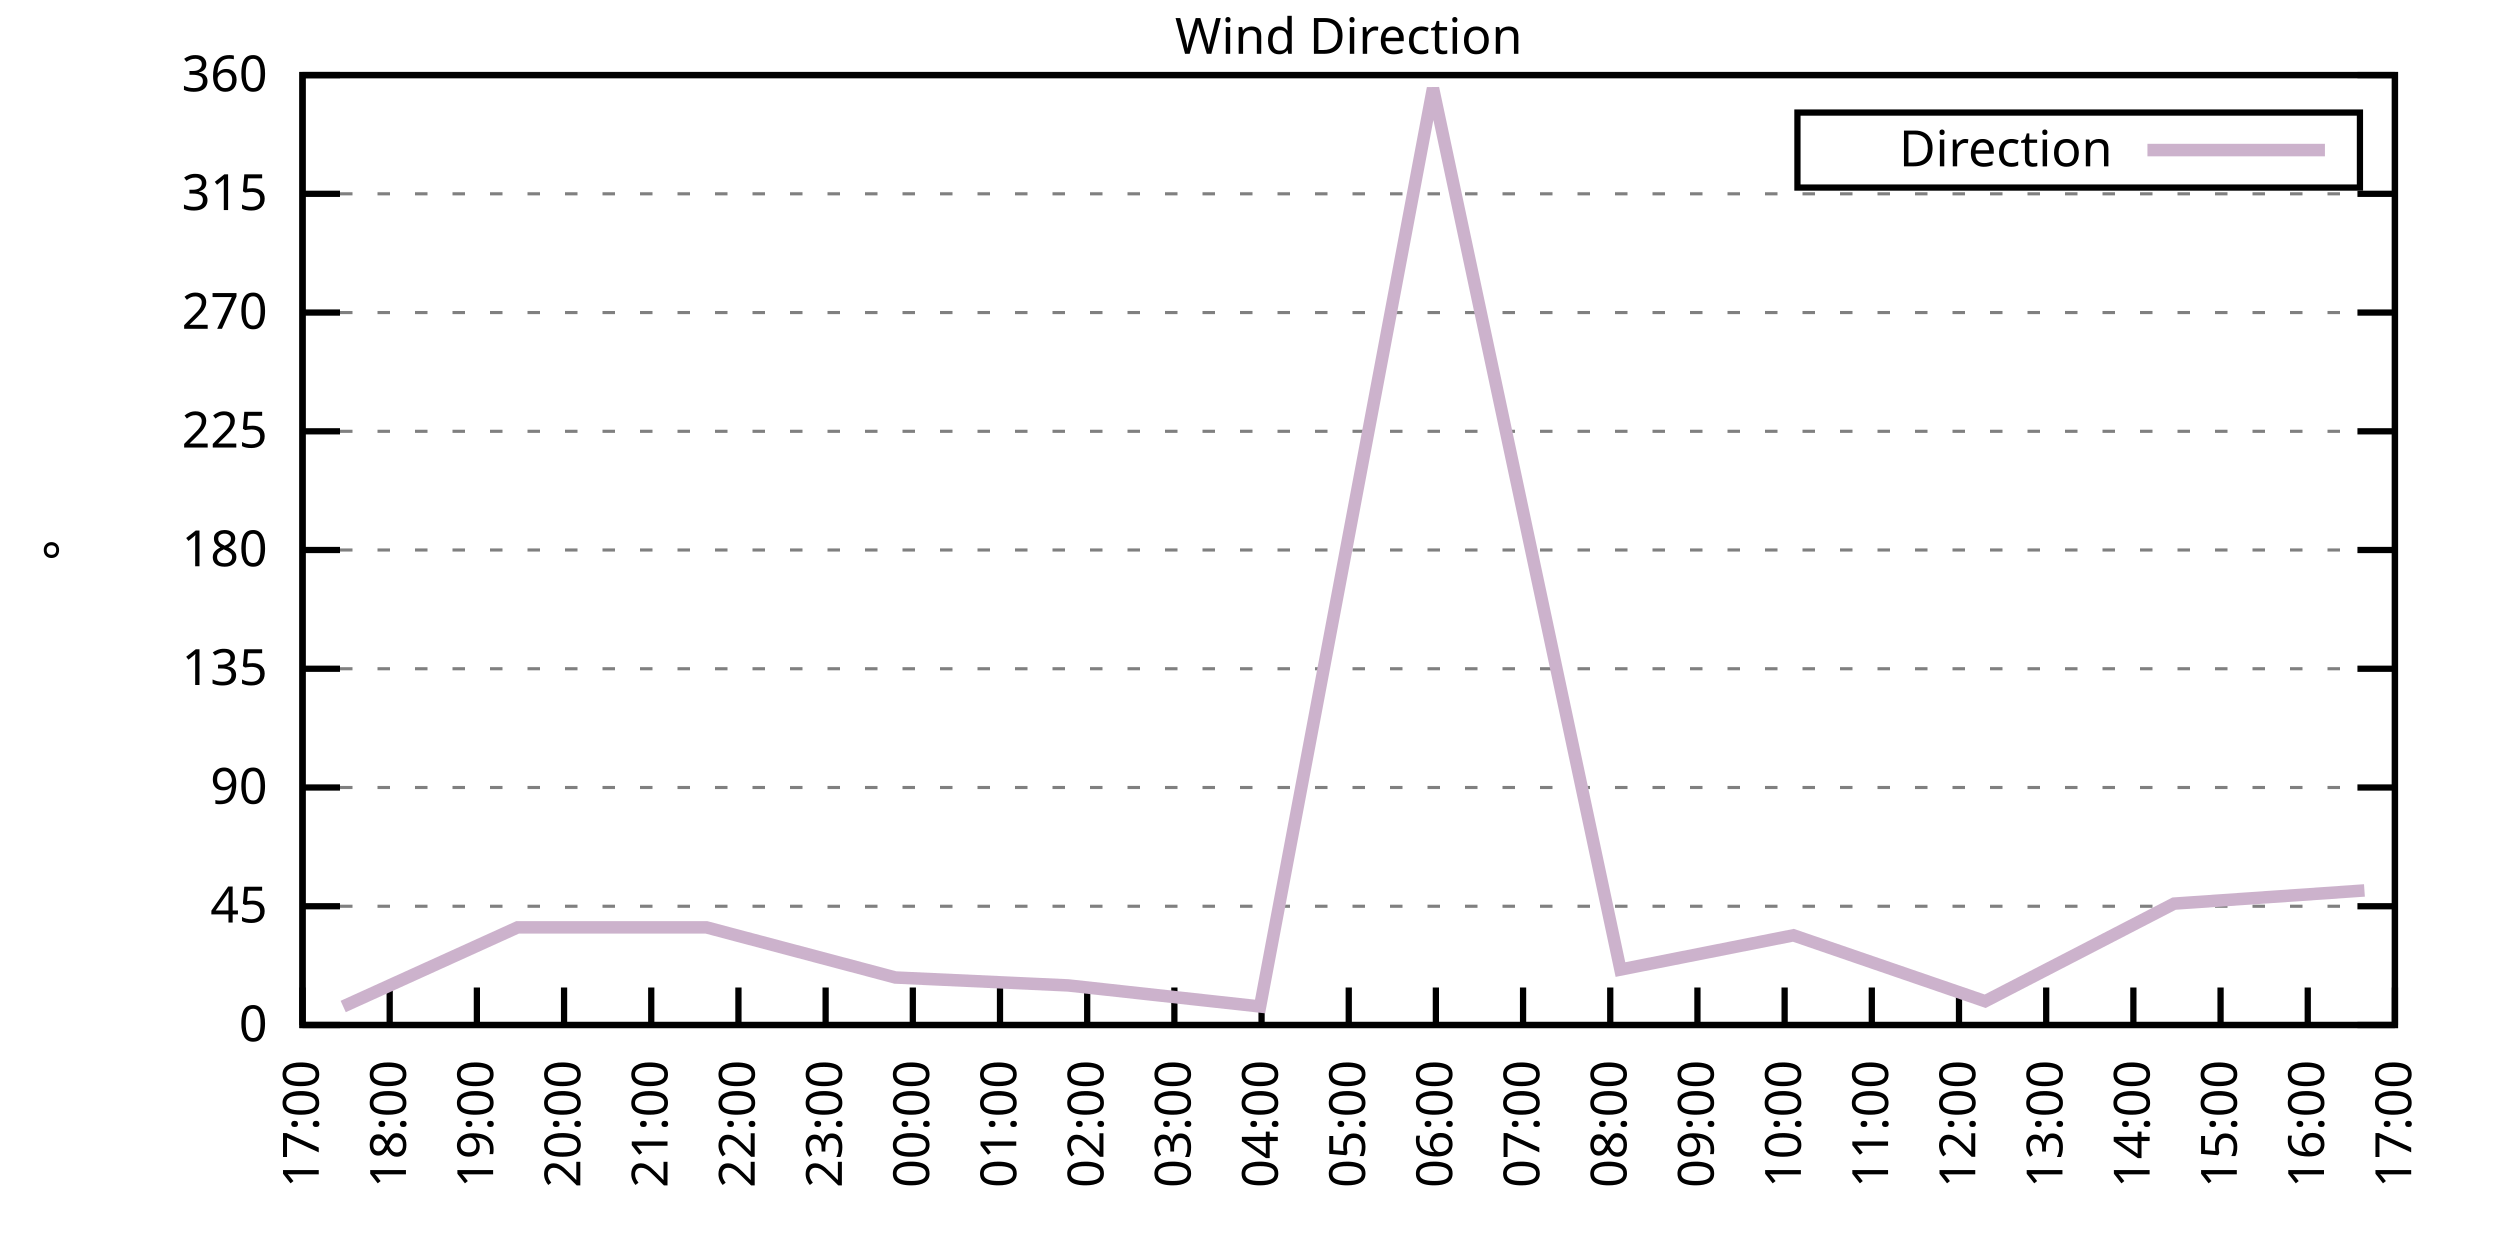
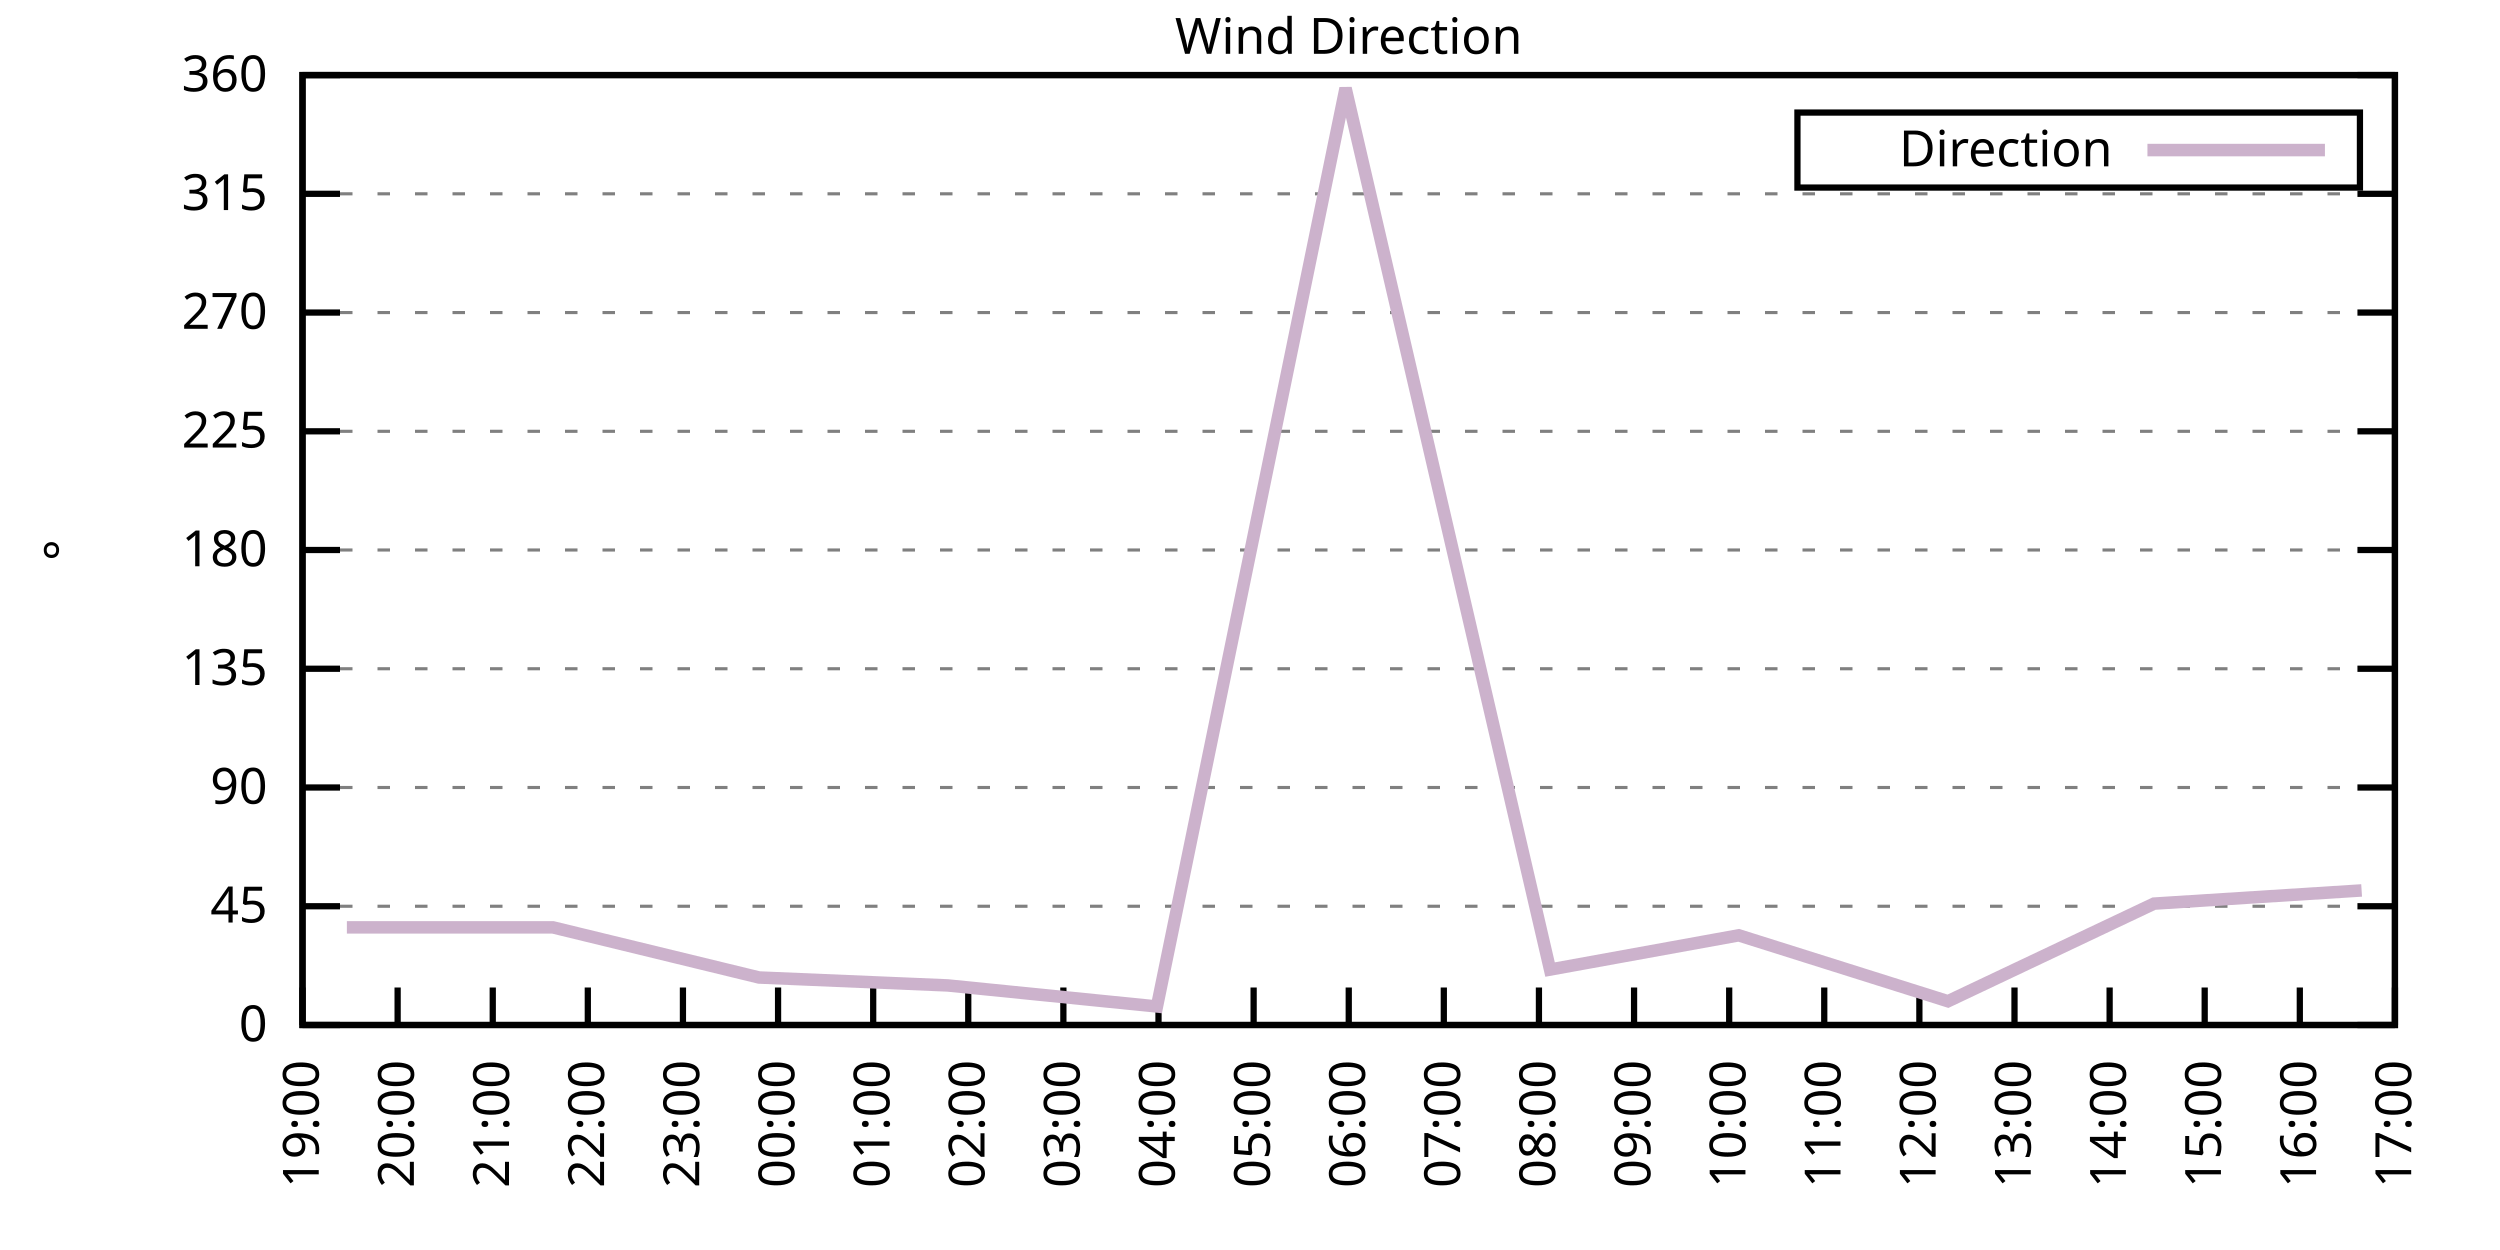
<svg xmlns="http://www.w3.org/2000/svg" xmlns:xlink="http://www.w3.org/1999/xlink" width="400" height="200" viewBox="0 0 400 200">
  <g id="gnuplot_canvas">
    <rect x="0" y="0" width="400" height="200" fill="none" />
    <defs>
      <circle id="gpDot" r="0.5" stroke-width="0.5" stroke="currentColor" />
      <path id="gpPt0" stroke-width="0.333" stroke="currentColor" d="M-1,0 h2 M0,-1 v2" />
      <path id="gpPt1" stroke-width="0.333" stroke="currentColor" d="M-1,-1 L1,1 M1,-1 L-1,1" />
      <path id="gpPt2" stroke-width="0.333" stroke="currentColor" d="M-1,0 L1,0 M0,-1 L0,1 M-1,-1 L1,1 M-1,1 L1,-1" />
      <rect id="gpPt3" stroke-width="0.333" stroke="currentColor" x="-1" y="-1" width="2" height="2" />
      <rect id="gpPt4" stroke-width="0.333" stroke="currentColor" fill="currentColor" x="-1" y="-1" width="2" height="2" />
      <circle id="gpPt5" stroke-width="0.333" stroke="currentColor" cx="0" cy="0" r="1" />
      <use xlink:href="#gpPt5" id="gpPt6" fill="currentColor" stroke="none" />
      <path id="gpPt7" stroke-width="0.333" stroke="currentColor" d="M0,-1.33 L-1.33,0.67 L1.33,0.67 z" />
      <use xlink:href="#gpPt7" id="gpPt8" fill="currentColor" stroke="none" />
      <use xlink:href="#gpPt7" id="gpPt9" stroke="currentColor" transform="rotate(180)" />
      <use xlink:href="#gpPt9" id="gpPt10" fill="currentColor" stroke="none" />
      <use xlink:href="#gpPt3" id="gpPt11" stroke="currentColor" transform="rotate(45)" />
      <use xlink:href="#gpPt11" id="gpPt12" fill="currentColor" stroke="none" />
      <path id="gpPt13" stroke-width="0.333" stroke="currentColor" d="M0,1.330 L1.265,0.411 L0.782,-1.067 L-0.782,-1.076 L-1.265,0.411 z" />
      <use xlink:href="#gpPt13" id="gpPt14" fill="currentColor" stroke="none" />
      <filter id="textbox" filterUnits="objectBoundingBox" x="0" y="0" height="1" width="1">
        <feFlood flood-color="white" flood-opacity="1" result="bgnd" />
        <feComposite in="SourceGraphic" in2="bgnd" operator="atop" />
      </filter>
      <filter id="greybox" filterUnits="objectBoundingBox" x="0" y="0" height="1" width="1">
        <feFlood flood-color="lightgrey" flood-opacity="1" result="grey" />
        <feComposite in="SourceGraphic" in2="grey" operator="atop" />
      </filter>
    </defs>
    <g fill="none" color="white" stroke="currentColor" stroke-width="1.00" stroke-linecap="butt" stroke-linejoin="miter">
</g>
    <g fill="none" color="black" stroke="currentColor" stroke-width="1.00" stroke-linecap="butt" stroke-linejoin="miter">
      <g stroke="none" shape-rendering="crispEdges">
        <polygon fill="rgb(255, 255, 255)" points="48.40,164.00 383.18,164.00 383.18,12.02 48.40,12.02 " />
      </g>
    </g>
    <g fill="none" color="black" stroke="currentColor" stroke-width="1.00" stroke-linecap="butt" stroke-linejoin="miter">
</g>
    <g fill="none" color="black" stroke="black" stroke-width="0.50" stroke-linecap="butt" stroke-linejoin="miter">
</g>
    <g fill="none" color="gray" stroke="currentColor" stroke-width="0.50" stroke-linecap="butt" stroke-linejoin="miter">
      <path stroke="gray" stroke-dasharray="2,4" class="gridline" d="M48.40,164.00 L383.19,164.00  " />
    </g>
    <g fill="none" color="gray" stroke="gray" stroke-width="1.00" stroke-linecap="butt" stroke-linejoin="miter">
</g>
    <g fill="none" color="black" stroke="currentColor" stroke-width="1.00" stroke-linecap="butt" stroke-linejoin="miter">
      <path stroke="black" d="M48.40,164.00 L54.40,164.00 M383.19,164.00 L377.19,164.00  " />
      <g transform="translate(42.80,166.60)" stroke="none" fill="black" font-family="Sans" font-size="8.00" text-anchor="end">
        <text>
          <tspan font-family="Sans"> 0</tspan>
        </text>
      </g>
    </g>
    <g fill="none" color="black" stroke="currentColor" stroke-width="1.00" stroke-linecap="butt" stroke-linejoin="miter">
</g>
    <g fill="none" color="black" stroke="black" stroke-width="0.50" stroke-linecap="butt" stroke-linejoin="miter">
</g>
    <g fill="none" color="gray" stroke="currentColor" stroke-width="0.50" stroke-linecap="butt" stroke-linejoin="miter">
      <path stroke="gray" stroke-dasharray="2,4" class="gridline" d="M48.40,145.00 L383.19,145.00  " />
    </g>
    <g fill="none" color="gray" stroke="gray" stroke-width="1.00" stroke-linecap="butt" stroke-linejoin="miter">
</g>
    <g fill="none" color="black" stroke="currentColor" stroke-width="1.00" stroke-linecap="butt" stroke-linejoin="miter">
      <path stroke="black" d="M48.40,145.00 L54.40,145.00 M383.19,145.00 L377.19,145.00  " />
      <g transform="translate(42.80,147.60)" stroke="none" fill="black" font-family="Sans" font-size="8.00" text-anchor="end">
        <text>
          <tspan font-family="Sans"> 45</tspan>
        </text>
      </g>
    </g>
    <g fill="none" color="black" stroke="currentColor" stroke-width="1.00" stroke-linecap="butt" stroke-linejoin="miter">
</g>
    <g fill="none" color="black" stroke="black" stroke-width="0.50" stroke-linecap="butt" stroke-linejoin="miter">
</g>
    <g fill="none" color="gray" stroke="currentColor" stroke-width="0.50" stroke-linecap="butt" stroke-linejoin="miter">
      <path stroke="gray" stroke-dasharray="2,4" class="gridline" d="M48.40,126.00 L383.19,126.00  " />
    </g>
    <g fill="none" color="gray" stroke="gray" stroke-width="1.00" stroke-linecap="butt" stroke-linejoin="miter">
</g>
    <g fill="none" color="black" stroke="currentColor" stroke-width="1.00" stroke-linecap="butt" stroke-linejoin="miter">
      <path stroke="black" d="M48.40,126.00 L54.40,126.00 M383.19,126.00 L377.19,126.00  " />
      <g transform="translate(42.80,128.60)" stroke="none" fill="black" font-family="Sans" font-size="8.00" text-anchor="end">
        <text>
          <tspan font-family="Sans"> 90</tspan>
        </text>
      </g>
    </g>
    <g fill="none" color="black" stroke="currentColor" stroke-width="1.00" stroke-linecap="butt" stroke-linejoin="miter">
</g>
    <g fill="none" color="black" stroke="black" stroke-width="0.50" stroke-linecap="butt" stroke-linejoin="miter">
</g>
    <g fill="none" color="gray" stroke="currentColor" stroke-width="0.50" stroke-linecap="butt" stroke-linejoin="miter">
      <path stroke="gray" stroke-dasharray="2,4" class="gridline" d="M48.40,107.00 L383.19,107.00  " />
    </g>
    <g fill="none" color="gray" stroke="gray" stroke-width="1.00" stroke-linecap="butt" stroke-linejoin="miter">
</g>
    <g fill="none" color="black" stroke="currentColor" stroke-width="1.00" stroke-linecap="butt" stroke-linejoin="miter">
      <path stroke="black" d="M48.40,107.00 L54.40,107.00 M383.19,107.00 L377.19,107.00  " />
      <g transform="translate(42.80,109.60)" stroke="none" fill="black" font-family="Sans" font-size="8.00" text-anchor="end">
        <text>
          <tspan font-family="Sans"> 135</tspan>
        </text>
      </g>
    </g>
    <g fill="none" color="black" stroke="currentColor" stroke-width="1.00" stroke-linecap="butt" stroke-linejoin="miter">
</g>
    <g fill="none" color="black" stroke="black" stroke-width="0.50" stroke-linecap="butt" stroke-linejoin="miter">
</g>
    <g fill="none" color="gray" stroke="currentColor" stroke-width="0.50" stroke-linecap="butt" stroke-linejoin="miter">
      <path stroke="gray" stroke-dasharray="2,4" class="gridline" d="M48.40,88.00 L383.19,88.00  " />
    </g>
    <g fill="none" color="gray" stroke="gray" stroke-width="1.00" stroke-linecap="butt" stroke-linejoin="miter">
</g>
    <g fill="none" color="black" stroke="currentColor" stroke-width="1.00" stroke-linecap="butt" stroke-linejoin="miter">
      <path stroke="black" d="M48.40,88.00 L54.40,88.00 M383.19,88.00 L377.19,88.00  " />
      <g transform="translate(42.80,90.60)" stroke="none" fill="black" font-family="Sans" font-size="8.00" text-anchor="end">
        <text>
          <tspan font-family="Sans"> 180</tspan>
        </text>
      </g>
    </g>
    <g fill="none" color="black" stroke="currentColor" stroke-width="1.00" stroke-linecap="butt" stroke-linejoin="miter">
</g>
    <g fill="none" color="black" stroke="black" stroke-width="0.50" stroke-linecap="butt" stroke-linejoin="miter">
</g>
    <g fill="none" color="gray" stroke="currentColor" stroke-width="0.50" stroke-linecap="butt" stroke-linejoin="miter">
      <path stroke="gray" stroke-dasharray="2,4" class="gridline" d="M48.40,69.01 L383.19,69.01  " />
    </g>
    <g fill="none" color="gray" stroke="gray" stroke-width="1.00" stroke-linecap="butt" stroke-linejoin="miter">
</g>
    <g fill="none" color="black" stroke="currentColor" stroke-width="1.00" stroke-linecap="butt" stroke-linejoin="miter">
      <path stroke="black" d="M48.40,69.01 L54.40,69.01 M383.19,69.01 L377.19,69.01  " />
      <g transform="translate(42.80,71.61)" stroke="none" fill="black" font-family="Sans" font-size="8.00" text-anchor="end">
        <text>
          <tspan font-family="Sans"> 225</tspan>
        </text>
      </g>
    </g>
    <g fill="none" color="black" stroke="currentColor" stroke-width="1.00" stroke-linecap="butt" stroke-linejoin="miter">
</g>
    <g fill="none" color="black" stroke="black" stroke-width="0.50" stroke-linecap="butt" stroke-linejoin="miter">
</g>
    <g fill="none" color="gray" stroke="currentColor" stroke-width="0.50" stroke-linecap="butt" stroke-linejoin="miter">
      <path stroke="gray" stroke-dasharray="2,4" class="gridline" d="M48.40,50.01 L383.19,50.01  " />
    </g>
    <g fill="none" color="gray" stroke="gray" stroke-width="1.00" stroke-linecap="butt" stroke-linejoin="miter">
</g>
    <g fill="none" color="black" stroke="currentColor" stroke-width="1.00" stroke-linecap="butt" stroke-linejoin="miter">
      <path stroke="black" d="M48.40,50.01 L54.40,50.01 M383.19,50.01 L377.19,50.01  " />
      <g transform="translate(42.80,52.61)" stroke="none" fill="black" font-family="Sans" font-size="8.00" text-anchor="end">
        <text>
          <tspan font-family="Sans"> 270</tspan>
        </text>
      </g>
    </g>
    <g fill="none" color="black" stroke="currentColor" stroke-width="1.00" stroke-linecap="butt" stroke-linejoin="miter">
</g>
    <g fill="none" color="black" stroke="black" stroke-width="0.50" stroke-linecap="butt" stroke-linejoin="miter">
</g>
    <g fill="none" color="gray" stroke="currentColor" stroke-width="0.50" stroke-linecap="butt" stroke-linejoin="miter">
      <path stroke="gray" stroke-dasharray="2,4" class="gridline" d="M48.40,31.01 L383.19,31.01  " />
    </g>
    <g fill="none" color="gray" stroke="gray" stroke-width="1.00" stroke-linecap="butt" stroke-linejoin="miter">
</g>
    <g fill="none" color="black" stroke="currentColor" stroke-width="1.00" stroke-linecap="butt" stroke-linejoin="miter">
      <path stroke="black" d="M48.40,31.01 L54.40,31.01 M383.19,31.01 L377.19,31.01  " />
      <g transform="translate(42.80,33.61)" stroke="none" fill="black" font-family="Sans" font-size="8.00" text-anchor="end">
        <text>
          <tspan font-family="Sans"> 315</tspan>
        </text>
      </g>
    </g>
    <g fill="none" color="black" stroke="currentColor" stroke-width="1.00" stroke-linecap="butt" stroke-linejoin="miter">
</g>
    <g fill="none" color="black" stroke="black" stroke-width="0.50" stroke-linecap="butt" stroke-linejoin="miter">
</g>
    <g fill="none" color="gray" stroke="currentColor" stroke-width="0.50" stroke-linecap="butt" stroke-linejoin="miter">
      <path stroke="gray" stroke-dasharray="2,4" class="gridline" d="M48.40,12.01 L383.19,12.01  " />
    </g>
    <g fill="none" color="gray" stroke="gray" stroke-width="1.00" stroke-linecap="butt" stroke-linejoin="miter">
</g>
    <g fill="none" color="black" stroke="currentColor" stroke-width="1.00" stroke-linecap="butt" stroke-linejoin="miter">
      <path stroke="black" d="M48.40,12.01 L54.40,12.01 M383.19,12.01 L377.19,12.01  " />
      <g transform="translate(42.80,14.61)" stroke="none" fill="black" font-family="Sans" font-size="8.00" text-anchor="end">
        <text>
          <tspan font-family="Sans"> 360</tspan>
        </text>
      </g>
    </g>
    <g fill="none" color="black" stroke="currentColor" stroke-width="1.00" stroke-linecap="butt" stroke-linejoin="miter">
      <path stroke="black" d="M48.40,164.00 L48.40,158.00  " />
      <g transform="translate(51.00,169.60) rotate(270.00)" stroke="none" fill="black" font-family="Sans" font-size="8.00" text-anchor="end">
        <text>
-           <tspan font-family="Sans">17:00</tspan>
-         </text>
-       </g>
-     </g>
-     <g fill="none" color="black" stroke="currentColor" stroke-width="1.00" stroke-linecap="butt" stroke-linejoin="miter">
-       <path stroke="black" d="M62.35,164.00 L62.35,158.00  " />
-       <g transform="translate(64.95,169.60) rotate(270.00)" stroke="none" fill="black" font-family="Sans" font-size="8.00" text-anchor="end">
-         <text>
-           <tspan font-family="Sans">18:00</tspan>
-         </text>
-       </g>
-     </g>
-     <g fill="none" color="black" stroke="currentColor" stroke-width="1.00" stroke-linecap="butt" stroke-linejoin="miter">
-       <path stroke="black" d="M76.30,164.00 L76.30,158.00  " />
-       <g transform="translate(78.90,169.60) rotate(270.00)" stroke="none" fill="black" font-family="Sans" font-size="8.00" text-anchor="end">
-         <text>
          <tspan font-family="Sans">19:00</tspan>
        </text>
      </g>
    </g>
    <g fill="none" color="black" stroke="currentColor" stroke-width="1.00" stroke-linecap="butt" stroke-linejoin="miter">
-       <path stroke="black" d="M90.25,164.00 L90.25,158.00  " />
-       <g transform="translate(92.85,169.60) rotate(270.00)" stroke="none" fill="black" font-family="Sans" font-size="8.00" text-anchor="end">
+       <path stroke="black" d="M63.62,164.00 L63.62,158.00  " />
+       <g transform="translate(66.22,169.60) rotate(270.00)" stroke="none" fill="black" font-family="Sans" font-size="8.00" text-anchor="end">
        <text>
          <tspan font-family="Sans">20:00</tspan>
        </text>
      </g>
    </g>
    <g fill="none" color="black" stroke="currentColor" stroke-width="1.00" stroke-linecap="butt" stroke-linejoin="miter">
-       <path stroke="black" d="M104.20,164.00 L104.20,158.00  " />
-       <g transform="translate(106.80,169.60) rotate(270.00)" stroke="none" fill="black" font-family="Sans" font-size="8.00" text-anchor="end">
+       <path stroke="black" d="M78.84,164.00 L78.84,158.00  " />
+       <g transform="translate(81.44,169.60) rotate(270.00)" stroke="none" fill="black" font-family="Sans" font-size="8.00" text-anchor="end">
        <text>
          <tspan font-family="Sans">21:00</tspan>
        </text>
      </g>
    </g>
    <g fill="none" color="black" stroke="currentColor" stroke-width="1.00" stroke-linecap="butt" stroke-linejoin="miter">
-       <path stroke="black" d="M118.15,164.00 L118.15,158.00  " />
-       <g transform="translate(120.75,169.60) rotate(270.00)" stroke="none" fill="black" font-family="Sans" font-size="8.00" text-anchor="end">
+       <path stroke="black" d="M94.05,164.00 L94.05,158.00  " />
+       <g transform="translate(96.65,169.60) rotate(270.00)" stroke="none" fill="black" font-family="Sans" font-size="8.00" text-anchor="end">
        <text>
          <tspan font-family="Sans">22:00</tspan>
        </text>
      </g>
    </g>
    <g fill="none" color="black" stroke="currentColor" stroke-width="1.00" stroke-linecap="butt" stroke-linejoin="miter">
-       <path stroke="black" d="M132.10,164.00 L132.10,158.00  " />
-       <g transform="translate(134.70,169.60) rotate(270.00)" stroke="none" fill="black" font-family="Sans" font-size="8.00" text-anchor="end">
+       <path stroke="black" d="M109.27,164.00 L109.27,158.00  " />
+       <g transform="translate(111.87,169.60) rotate(270.00)" stroke="none" fill="black" font-family="Sans" font-size="8.00" text-anchor="end">
        <text>
          <tspan font-family="Sans">23:00</tspan>
        </text>
      </g>
    </g>
    <g fill="none" color="black" stroke="currentColor" stroke-width="1.00" stroke-linecap="butt" stroke-linejoin="miter">
-       <path stroke="black" d="M146.05,164.00 L146.05,158.00  " />
-       <g transform="translate(148.65,169.60) rotate(270.00)" stroke="none" fill="black" font-family="Sans" font-size="8.00" text-anchor="end">
+       <path stroke="black" d="M124.49,164.00 L124.49,158.00  " />
+       <g transform="translate(127.09,169.60) rotate(270.00)" stroke="none" fill="black" font-family="Sans" font-size="8.00" text-anchor="end">
        <text>
          <tspan font-family="Sans">00:00</tspan>
        </text>
      </g>
    </g>
    <g fill="none" color="black" stroke="currentColor" stroke-width="1.00" stroke-linecap="butt" stroke-linejoin="miter">
-       <path stroke="black" d="M160.00,164.00 L160.00,158.00  " />
-       <g transform="translate(162.60,169.60) rotate(270.00)" stroke="none" fill="black" font-family="Sans" font-size="8.00" text-anchor="end">
+       <path stroke="black" d="M139.71,164.00 L139.71,158.00  " />
+       <g transform="translate(142.31,169.60) rotate(270.00)" stroke="none" fill="black" font-family="Sans" font-size="8.00" text-anchor="end">
        <text>
          <tspan font-family="Sans">01:00</tspan>
        </text>
      </g>
    </g>
    <g fill="none" color="black" stroke="currentColor" stroke-width="1.00" stroke-linecap="butt" stroke-linejoin="miter">
-       <path stroke="black" d="M173.95,164.00 L173.95,158.00  " />
-       <g transform="translate(176.55,169.60) rotate(270.00)" stroke="none" fill="black" font-family="Sans" font-size="8.00" text-anchor="end">
+       <path stroke="black" d="M154.92,164.00 L154.92,158.00  " />
+       <g transform="translate(157.52,169.60) rotate(270.00)" stroke="none" fill="black" font-family="Sans" font-size="8.00" text-anchor="end">
        <text>
          <tspan font-family="Sans">02:00</tspan>
        </text>
      </g>
    </g>
    <g fill="none" color="black" stroke="currentColor" stroke-width="1.00" stroke-linecap="butt" stroke-linejoin="miter">
-       <path stroke="black" d="M187.90,164.00 L187.90,158.00  " />
-       <g transform="translate(190.50,169.60) rotate(270.00)" stroke="none" fill="black" font-family="Sans" font-size="8.00" text-anchor="end">
+       <path stroke="black" d="M170.14,164.00 L170.14,158.00  " />
+       <g transform="translate(172.74,169.60) rotate(270.00)" stroke="none" fill="black" font-family="Sans" font-size="8.00" text-anchor="end">
        <text>
          <tspan font-family="Sans">03:00</tspan>
        </text>
      </g>
    </g>
    <g fill="none" color="black" stroke="currentColor" stroke-width="1.00" stroke-linecap="butt" stroke-linejoin="miter">
-       <path stroke="black" d="M201.85,164.00 L201.85,158.00  " />
-       <g transform="translate(204.45,169.60) rotate(270.00)" stroke="none" fill="black" font-family="Sans" font-size="8.00" text-anchor="end">
+       <path stroke="black" d="M185.36,164.00 L185.36,158.00  " />
+       <g transform="translate(187.96,169.60) rotate(270.00)" stroke="none" fill="black" font-family="Sans" font-size="8.00" text-anchor="end">
        <text>
          <tspan font-family="Sans">04:00</tspan>
+         </text>
+       </g>
+     </g>
+     <g fill="none" color="black" stroke="currentColor" stroke-width="1.00" stroke-linecap="butt" stroke-linejoin="miter">
+       <path stroke="black" d="M200.58,164.00 L200.58,158.00  " />
+       <g transform="translate(203.18,169.60) rotate(270.00)" stroke="none" fill="black" font-family="Sans" font-size="8.00" text-anchor="end">
+         <text>
+           <tspan font-family="Sans">05:00</tspan>
        </text>
      </g>
    </g>
    <g fill="none" color="black" stroke="currentColor" stroke-width="1.00" stroke-linecap="butt" stroke-linejoin="miter">
      <path stroke="black" d="M215.80,164.00 L215.80,158.00  " />
      <g transform="translate(218.40,169.60) rotate(270.00)" stroke="none" fill="black" font-family="Sans" font-size="8.00" text-anchor="end">
        <text>
-           <tspan font-family="Sans">05:00</tspan>
-         </text>
-       </g>
-     </g>
-     <g fill="none" color="black" stroke="currentColor" stroke-width="1.00" stroke-linecap="butt" stroke-linejoin="miter">
-       <path stroke="black" d="M229.74,164.00 L229.74,158.00  " />
-       <g transform="translate(232.34,169.60) rotate(270.00)" stroke="none" fill="black" font-family="Sans" font-size="8.00" text-anchor="end">
-         <text>
          <tspan font-family="Sans">06:00</tspan>
        </text>
      </g>
    </g>
    <g fill="none" color="black" stroke="currentColor" stroke-width="1.00" stroke-linecap="butt" stroke-linejoin="miter">
-       <path stroke="black" d="M243.69,164.00 L243.69,158.00  " />
-       <g transform="translate(246.29,169.60) rotate(270.00)" stroke="none" fill="black" font-family="Sans" font-size="8.00" text-anchor="end">
+       <path stroke="black" d="M231.01,164.00 L231.01,158.00  " />
+       <g transform="translate(233.61,169.60) rotate(270.00)" stroke="none" fill="black" font-family="Sans" font-size="8.00" text-anchor="end">
        <text>
          <tspan font-family="Sans">07:00</tspan>
        </text>
      </g>
    </g>
    <g fill="none" color="black" stroke="currentColor" stroke-width="1.00" stroke-linecap="butt" stroke-linejoin="miter">
-       <path stroke="black" d="M257.64,164.00 L257.64,158.00  " />
-       <g transform="translate(260.24,169.60) rotate(270.00)" stroke="none" fill="black" font-family="Sans" font-size="8.00" text-anchor="end">
+       <path stroke="black" d="M246.23,164.00 L246.23,158.00  " />
+       <g transform="translate(248.83,169.60) rotate(270.00)" stroke="none" fill="black" font-family="Sans" font-size="8.00" text-anchor="end">
        <text>
          <tspan font-family="Sans">08:00</tspan>
        </text>
      </g>
    </g>
    <g fill="none" color="black" stroke="currentColor" stroke-width="1.00" stroke-linecap="butt" stroke-linejoin="miter">
-       <path stroke="black" d="M271.59,164.00 L271.59,158.00  " />
-       <g transform="translate(274.19,169.60) rotate(270.00)" stroke="none" fill="black" font-family="Sans" font-size="8.00" text-anchor="end">
+       <path stroke="black" d="M261.45,164.00 L261.45,158.00  " />
+       <g transform="translate(264.05,169.60) rotate(270.00)" stroke="none" fill="black" font-family="Sans" font-size="8.00" text-anchor="end">
        <text>
          <tspan font-family="Sans">09:00</tspan>
        </text>
      </g>
    </g>
    <g fill="none" color="black" stroke="currentColor" stroke-width="1.00" stroke-linecap="butt" stroke-linejoin="miter">
-       <path stroke="black" d="M285.54,164.00 L285.54,158.00  " />
-       <g transform="translate(288.14,169.60) rotate(270.00)" stroke="none" fill="black" font-family="Sans" font-size="8.00" text-anchor="end">
+       <path stroke="black" d="M276.67,164.00 L276.67,158.00  " />
+       <g transform="translate(279.27,169.60) rotate(270.00)" stroke="none" fill="black" font-family="Sans" font-size="8.00" text-anchor="end">
        <text>
          <tspan font-family="Sans">10:00</tspan>
        </text>
      </g>
    </g>
    <g fill="none" color="black" stroke="currentColor" stroke-width="1.00" stroke-linecap="butt" stroke-linejoin="miter">
-       <path stroke="black" d="M299.49,164.00 L299.49,158.00  " />
-       <g transform="translate(302.09,169.60) rotate(270.00)" stroke="none" fill="black" font-family="Sans" font-size="8.00" text-anchor="end">
+       <path stroke="black" d="M291.88,164.00 L291.88,158.00  " />
+       <g transform="translate(294.48,169.60) rotate(270.00)" stroke="none" fill="black" font-family="Sans" font-size="8.00" text-anchor="end">
        <text>
          <tspan font-family="Sans">11:00</tspan>
        </text>
      </g>
    </g>
    <g fill="none" color="black" stroke="currentColor" stroke-width="1.00" stroke-linecap="butt" stroke-linejoin="miter">
-       <path stroke="black" d="M313.44,164.00 L313.44,158.00  " />
-       <g transform="translate(316.04,169.60) rotate(270.00)" stroke="none" fill="black" font-family="Sans" font-size="8.00" text-anchor="end">
+       <path stroke="black" d="M307.10,164.00 L307.10,158.00  " />
+       <g transform="translate(309.70,169.60) rotate(270.00)" stroke="none" fill="black" font-family="Sans" font-size="8.00" text-anchor="end">
        <text>
          <tspan font-family="Sans">12:00</tspan>
        </text>
      </g>
    </g>
    <g fill="none" color="black" stroke="currentColor" stroke-width="1.00" stroke-linecap="butt" stroke-linejoin="miter">
-       <path stroke="black" d="M327.39,164.00 L327.39,158.00  " />
-       <g transform="translate(329.99,169.60) rotate(270.00)" stroke="none" fill="black" font-family="Sans" font-size="8.00" text-anchor="end">
+       <path stroke="black" d="M322.32,164.00 L322.32,158.00  " />
+       <g transform="translate(324.92,169.60) rotate(270.00)" stroke="none" fill="black" font-family="Sans" font-size="8.00" text-anchor="end">
        <text>
          <tspan font-family="Sans">13:00</tspan>
        </text>
      </g>
    </g>
    <g fill="none" color="black" stroke="currentColor" stroke-width="1.00" stroke-linecap="butt" stroke-linejoin="miter">
-       <path stroke="black" d="M341.34,164.00 L341.34,158.00  " />
-       <g transform="translate(343.94,169.60) rotate(270.00)" stroke="none" fill="black" font-family="Sans" font-size="8.00" text-anchor="end">
+       <path stroke="black" d="M337.54,164.00 L337.54,158.00  " />
+       <g transform="translate(340.14,169.60) rotate(270.00)" stroke="none" fill="black" font-family="Sans" font-size="8.00" text-anchor="end">
        <text>
          <tspan font-family="Sans">14:00</tspan>
        </text>
      </g>
    </g>
    <g fill="none" color="black" stroke="currentColor" stroke-width="1.00" stroke-linecap="butt" stroke-linejoin="miter">
-       <path stroke="black" d="M355.29,164.00 L355.29,158.00  " />
-       <g transform="translate(357.89,169.60) rotate(270.00)" stroke="none" fill="black" font-family="Sans" font-size="8.00" text-anchor="end">
+       <path stroke="black" d="M352.75,164.00 L352.75,158.00  " />
+       <g transform="translate(355.35,169.60) rotate(270.00)" stroke="none" fill="black" font-family="Sans" font-size="8.00" text-anchor="end">
        <text>
          <tspan font-family="Sans">15:00</tspan>
        </text>
      </g>
    </g>
    <g fill="none" color="black" stroke="currentColor" stroke-width="1.00" stroke-linecap="butt" stroke-linejoin="miter">
-       <path stroke="black" d="M369.24,164.00 L369.24,158.00  " />
-       <g transform="translate(371.84,169.60) rotate(270.00)" stroke="none" fill="black" font-family="Sans" font-size="8.00" text-anchor="end">
+       <path stroke="black" d="M367.97,164.00 L367.97,158.00  " />
+       <g transform="translate(370.57,169.60) rotate(270.00)" stroke="none" fill="black" font-family="Sans" font-size="8.00" text-anchor="end">
        <text>
          <tspan font-family="Sans">16:00</tspan>
        </text>
      </g>
    </g>
    <g fill="none" color="black" stroke="currentColor" stroke-width="1.00" stroke-linecap="butt" stroke-linejoin="miter">
      <path stroke="black" d="M383.19,164.00 L383.19,158.00  " />
      <g transform="translate(385.79,169.60) rotate(270.00)" stroke="none" fill="black" font-family="Sans" font-size="8.00" text-anchor="end">
        <text>
          <tspan font-family="Sans">17:00</tspan>
        </text>
      </g>
    </g>
    <g fill="none" color="black" stroke="currentColor" stroke-width="1.00" stroke-linecap="butt" stroke-linejoin="miter">
</g>
    <g fill="none" color="black" stroke="currentColor" stroke-width="1.00" stroke-linecap="butt" stroke-linejoin="miter">
      <path stroke="black" d="M48.40,12.01 L48.40,164.00 L383.19,164.00 L383.19,12.01 L48.40,12.01 Z  " />
    </g>
    <g fill="none" color="black" stroke="currentColor" stroke-width="1.00" stroke-linecap="butt" stroke-linejoin="miter">
</g>
    <g fill="none" color="black" stroke="currentColor" stroke-width="1.00" stroke-linecap="butt" stroke-linejoin="miter">
      <path stroke="black" d="M287.59,30.01 L287.59,18.01 L377.59,18.01 L377.59,30.01 L287.59,30.01 Z  " />
    </g>
    <g id="Wind_direction_plot_1">
      <g fill="none" color="white" stroke="black" stroke-width="2.00" stroke-linecap="butt" stroke-linejoin="miter">
</g>
      <g fill="none" color="black" stroke="currentColor" stroke-width="2.00" stroke-linecap="butt" stroke-linejoin="miter">
        <g transform="translate(337.99,26.61)" stroke="none" fill="black" font-family="Sans" font-size="8.00" text-anchor="end">
          <text>
            <tspan font-family="Sans">Direction</tspan>
          </text>
        </g>
      </g>
      <g fill="none" color="black" stroke="currentColor" stroke-width="2.00" stroke-linecap="butt" stroke-linejoin="miter">
-         <path stroke="rgb(204, 178, 204)" d="M343.59,24.01 L371.99,24.01 M54.91,161.04 L82.81,148.38 L113.03,148.38 L143.26,156.40 L170.92,157.67 L201.61,161.04   L229.28,14.12 L259.27,155.13 L286.94,149.65 L317.63,160.20 L347.85,144.58 L378.31,142.47  " />
+         <path stroke="rgb(204, 178, 204)" d="M343.59,24.01 L371.99,24.01 M55.50,148.38 L88.47,148.38 L121.45,156.40 L151.63,157.67 L185.11,161.04 L215.29,14.12   L248.01,155.13 L278.19,149.65 L311.67,160.20 L344.64,144.58 L377.86,142.47  " />
      </g>
    </g>
    <g fill="none" color="black" stroke="currentColor" stroke-width="2.00" stroke-linecap="butt" stroke-linejoin="miter">
</g>
    <g fill="none" color="black" stroke="black" stroke-width="1.00" stroke-linecap="butt" stroke-linejoin="miter">
</g>
    <g fill="none" color="black" stroke="currentColor" stroke-width="1.00" stroke-linecap="butt" stroke-linejoin="miter">
      <path stroke="black" d="M48.40,12.01 L48.40,164.00 L383.19,164.00 L383.19,12.01 L48.40,12.01 Z  " />
      <g transform="translate(12.80,88.01) rotate(270.00)" stroke="none" fill="black" font-family="Sans" font-size="8.00" text-anchor="middle">
        <text>
          <tspan font-family="Sans">°</tspan>
        </text>
      </g>
    </g>
    <g fill="none" color="black" stroke="currentColor" stroke-width="1.00" stroke-linecap="butt" stroke-linejoin="miter">
</g>
    <g fill="none" color="black" stroke="currentColor" stroke-width="1.00" stroke-linecap="butt" stroke-linejoin="miter">
      <g transform="translate(215.79,8.61)" stroke="none" fill="black" font-family="Sans" font-size="8.00" text-anchor="middle">
        <text>
          <tspan font-family="Sans">Wind Direction</tspan>
        </text>
      </g>
    </g>
    <g fill="none" color="black" stroke="currentColor" stroke-width="1.00" stroke-linecap="butt" stroke-linejoin="miter">
</g>
  </g>
</svg>
